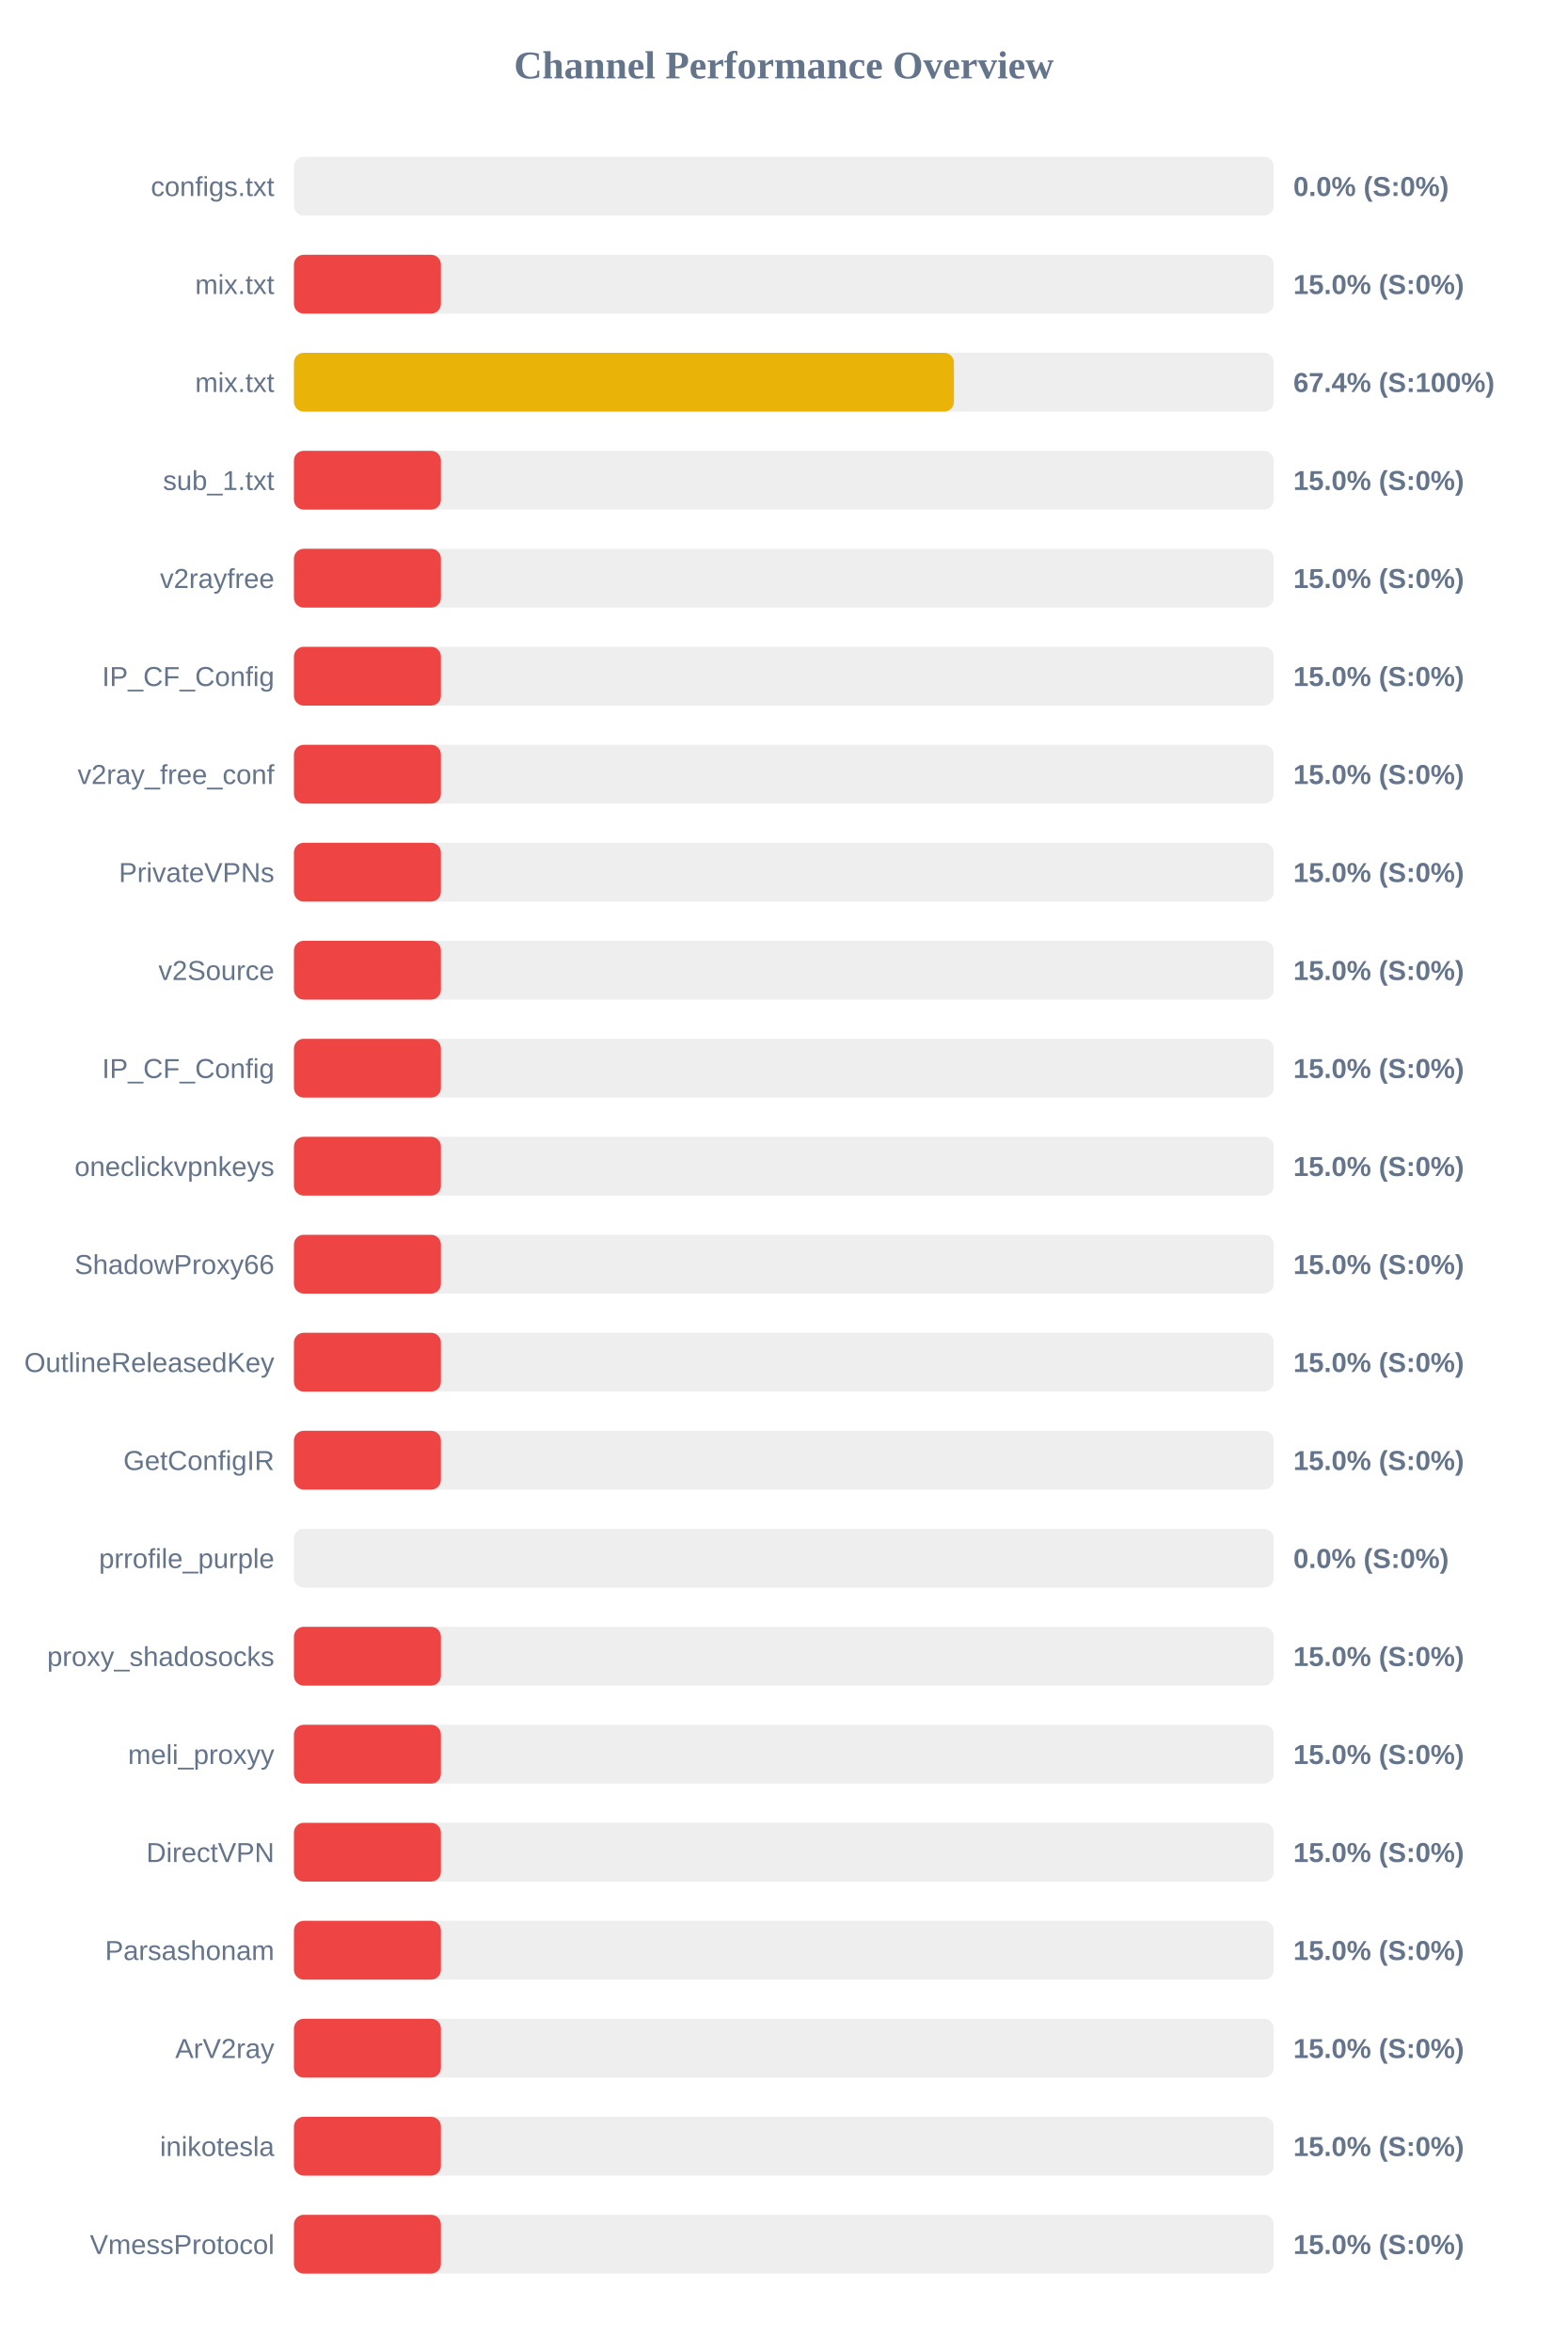
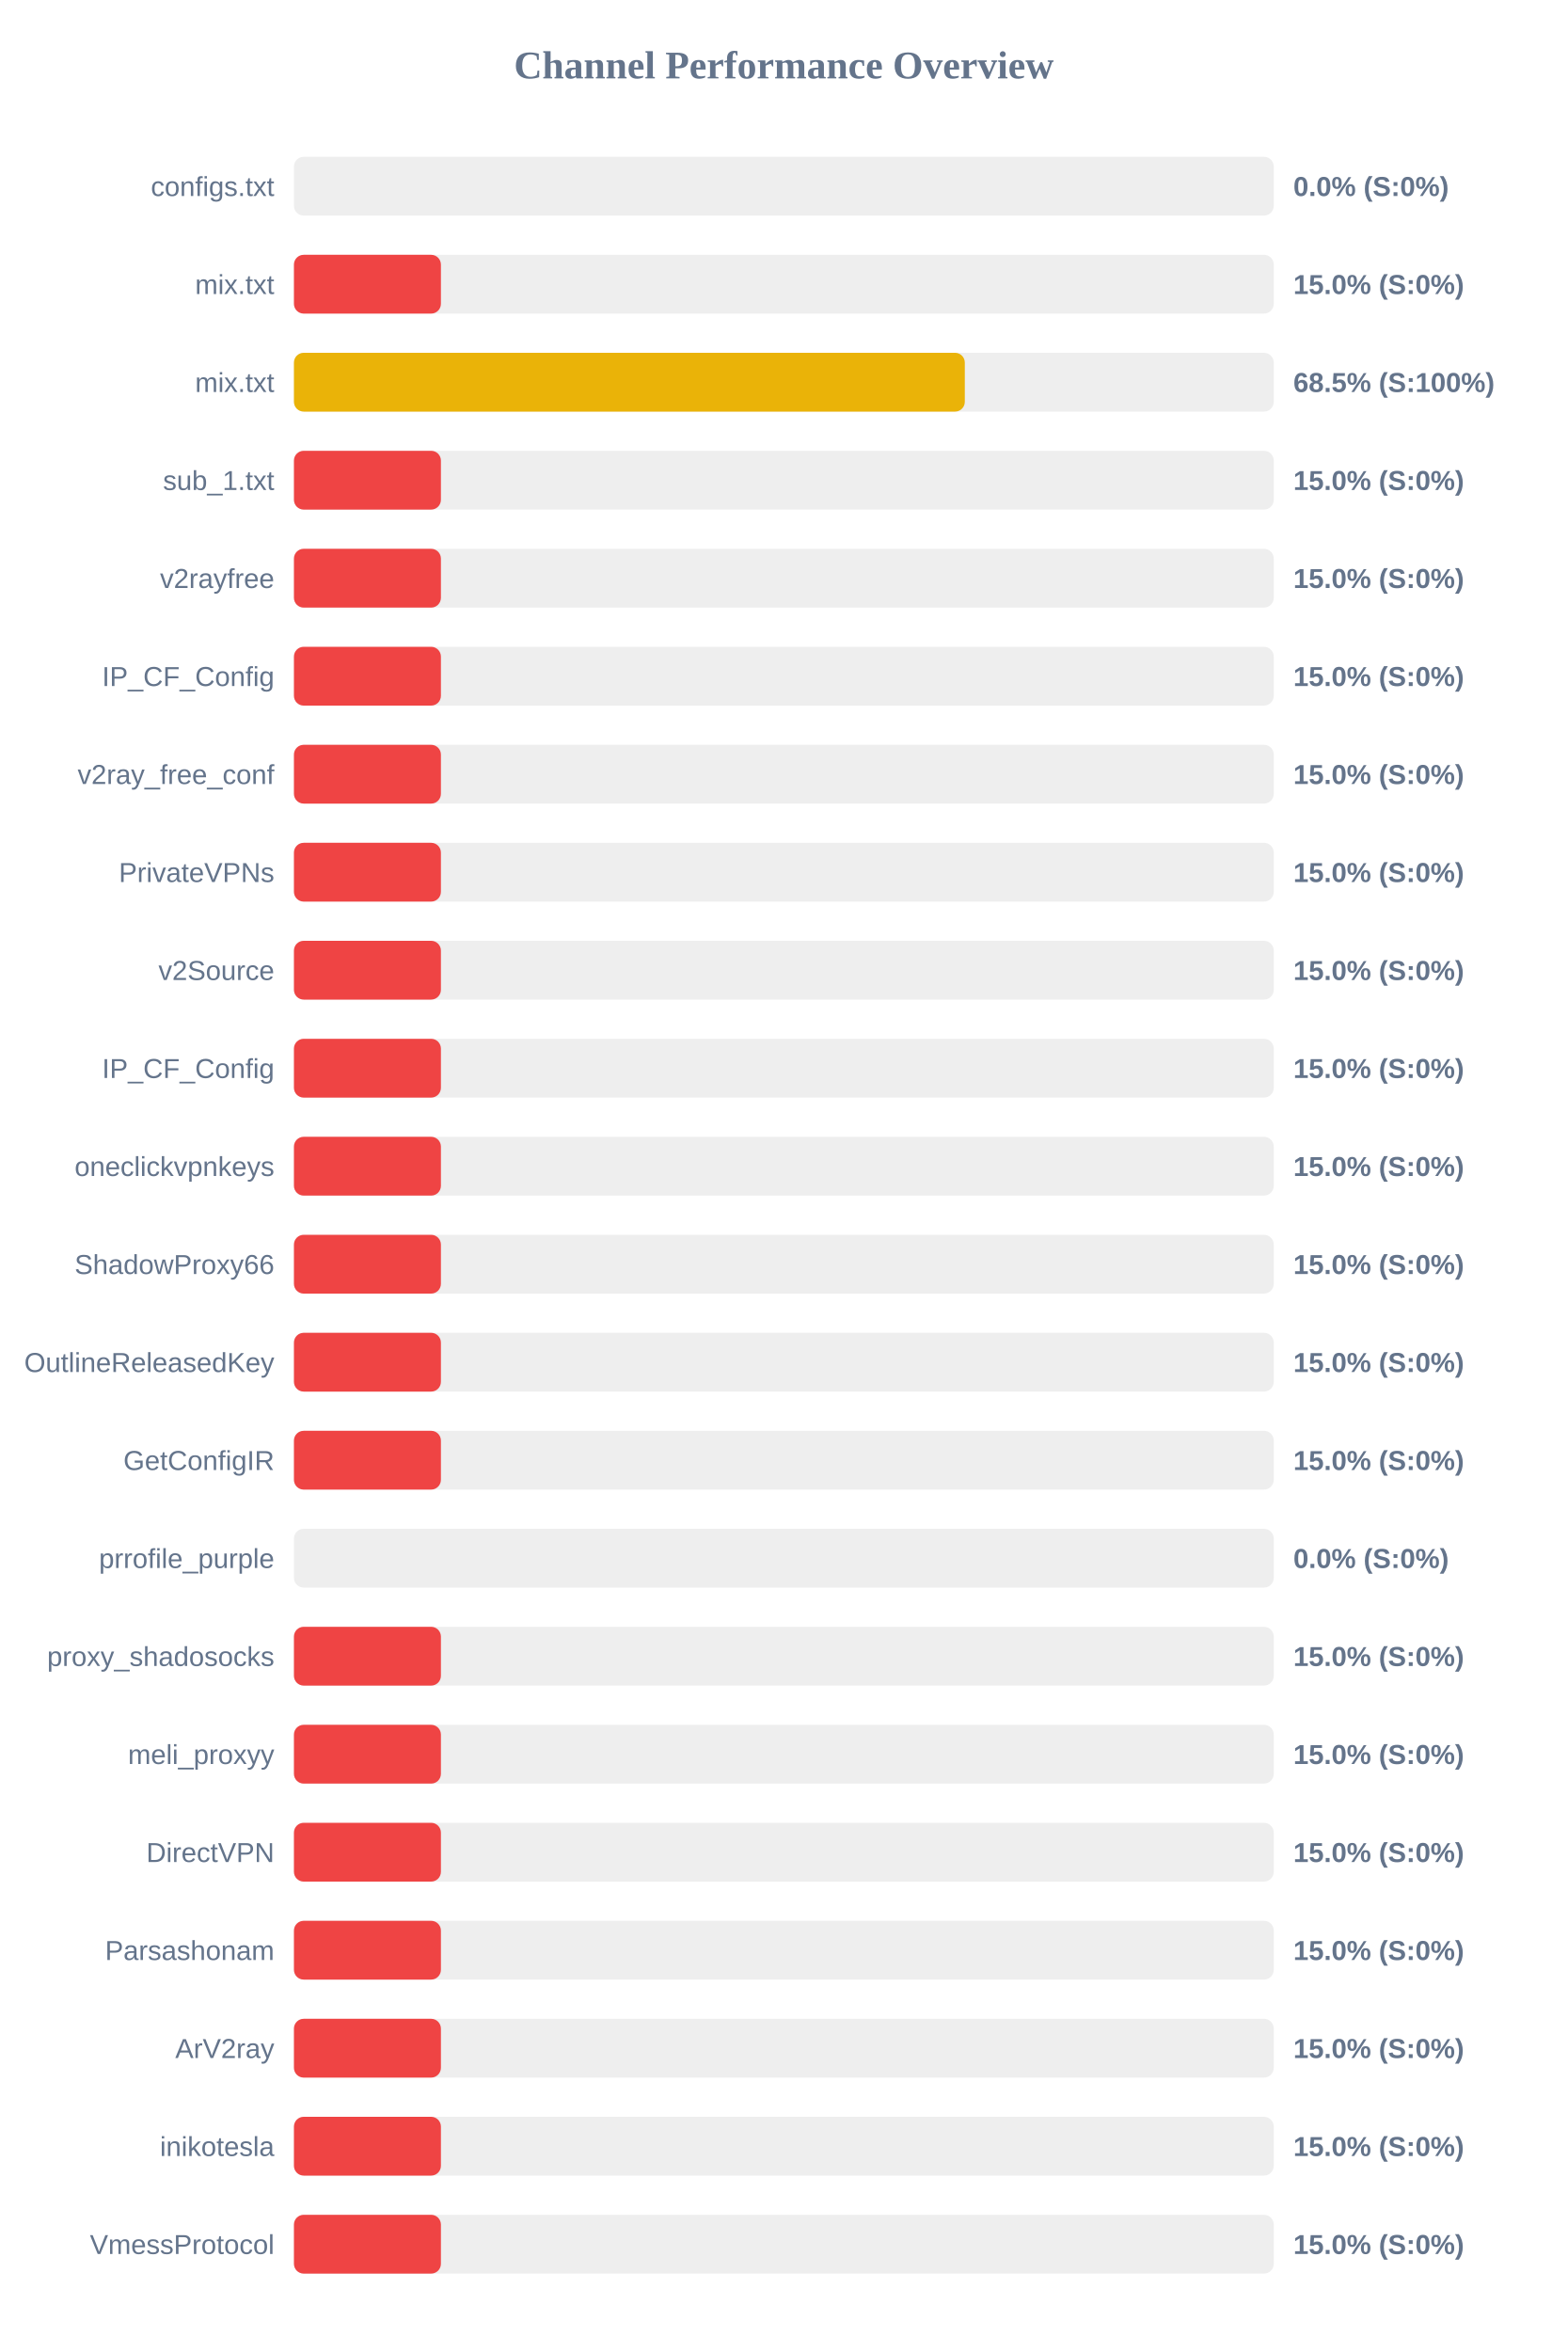
<svg xmlns="http://www.w3.org/2000/svg" width="800" height="1200" version="1.1">
  <style>
        .row { font: 14px Arial; fill: #64748b; }
        .score { font: bold 14px Arial; fill: #64748b; }
    </style>
  <text x="400" y="40" text-anchor="middle" font-size="20px" font-weight="bold" fill="#64748b">Channel Performance Overview</text>
  <rect x="150" y="80" width="500" height="30" fill="#eee" rx="5" />
  <rect x="150" y="80" width="0.0" height="30" fill="#ef4444" rx="5" />
  <text x="140" y="100" text-anchor="end" class="row">configs.txt</text>
  <text x="660" y="100" text-anchor="start" class="score">0.0% (S:0%)</text>
  <rect x="150" y="130" width="500" height="30" fill="#eee" rx="5" />
  <rect x="150" y="130" width="75.0" height="30" fill="#ef4444" rx="5" />
  <text x="140" y="150" text-anchor="end" class="row">mix.txt</text>
  <text x="660" y="150" text-anchor="start" class="score">15.0% (S:0%)</text>
  <rect x="150" y="180" width="500" height="30" fill="#eee" rx="5" />
-   <rect x="150" y="180" width="336.8" height="30" fill="#eab308" rx="5" />
+   <rect x="150" y="180" width="342.35" height="30" fill="#eab308" rx="5" />
  <text x="140" y="200" text-anchor="end" class="row">mix.txt</text>
-   <text x="660" y="200" text-anchor="start" class="score">67.4% (S:100%)</text>
+   <text x="660" y="200" text-anchor="start" class="score">68.5% (S:100%)</text>
  <rect x="150" y="230" width="500" height="30" fill="#eee" rx="5" />
  <rect x="150" y="230" width="75.0" height="30" fill="#ef4444" rx="5" />
  <text x="140" y="250" text-anchor="end" class="row">sub_1.txt</text>
  <text x="660" y="250" text-anchor="start" class="score">15.0% (S:0%)</text>
  <rect x="150" y="280" width="500" height="30" fill="#eee" rx="5" />
  <rect x="150" y="280" width="75.0" height="30" fill="#ef4444" rx="5" />
  <text x="140" y="300" text-anchor="end" class="row">v2rayfree</text>
  <text x="660" y="300" text-anchor="start" class="score">15.0% (S:0%)</text>
  <rect x="150" y="330" width="500" height="30" fill="#eee" rx="5" />
  <rect x="150" y="330" width="75.0" height="30" fill="#ef4444" rx="5" />
  <text x="140" y="350" text-anchor="end" class="row">IP_CF_Config</text>
  <text x="660" y="350" text-anchor="start" class="score">15.0% (S:0%)</text>
  <rect x="150" y="380" width="500" height="30" fill="#eee" rx="5" />
  <rect x="150" y="380" width="75.0" height="30" fill="#ef4444" rx="5" />
  <text x="140" y="400" text-anchor="end" class="row">v2ray_free_conf</text>
  <text x="660" y="400" text-anchor="start" class="score">15.0% (S:0%)</text>
  <rect x="150" y="430" width="500" height="30" fill="#eee" rx="5" />
  <rect x="150" y="430" width="75.0" height="30" fill="#ef4444" rx="5" />
  <text x="140" y="450" text-anchor="end" class="row">PrivateVPNs</text>
  <text x="660" y="450" text-anchor="start" class="score">15.0% (S:0%)</text>
  <rect x="150" y="480" width="500" height="30" fill="#eee" rx="5" />
  <rect x="150" y="480" width="75.0" height="30" fill="#ef4444" rx="5" />
  <text x="140" y="500" text-anchor="end" class="row">v2Source</text>
  <text x="660" y="500" text-anchor="start" class="score">15.0% (S:0%)</text>
  <rect x="150" y="530" width="500" height="30" fill="#eee" rx="5" />
  <rect x="150" y="530" width="75.0" height="30" fill="#ef4444" rx="5" />
  <text x="140" y="550" text-anchor="end" class="row">IP_CF_Config</text>
  <text x="660" y="550" text-anchor="start" class="score">15.0% (S:0%)</text>
  <rect x="150" y="580" width="500" height="30" fill="#eee" rx="5" />
  <rect x="150" y="580" width="75.0" height="30" fill="#ef4444" rx="5" />
  <text x="140" y="600" text-anchor="end" class="row">oneclickvpnkeys</text>
  <text x="660" y="600" text-anchor="start" class="score">15.0% (S:0%)</text>
  <rect x="150" y="630" width="500" height="30" fill="#eee" rx="5" />
  <rect x="150" y="630" width="75.0" height="30" fill="#ef4444" rx="5" />
  <text x="140" y="650" text-anchor="end" class="row">ShadowProxy66</text>
  <text x="660" y="650" text-anchor="start" class="score">15.0% (S:0%)</text>
  <rect x="150" y="680" width="500" height="30" fill="#eee" rx="5" />
  <rect x="150" y="680" width="75.0" height="30" fill="#ef4444" rx="5" />
  <text x="140" y="700" text-anchor="end" class="row">OutlineReleasedKey</text>
  <text x="660" y="700" text-anchor="start" class="score">15.0% (S:0%)</text>
  <rect x="150" y="730" width="500" height="30" fill="#eee" rx="5" />
  <rect x="150" y="730" width="75.0" height="30" fill="#ef4444" rx="5" />
  <text x="140" y="750" text-anchor="end" class="row">GetConfigIR</text>
  <text x="660" y="750" text-anchor="start" class="score">15.0% (S:0%)</text>
  <rect x="150" y="780" width="500" height="30" fill="#eee" rx="5" />
  <rect x="150" y="780" width="0.0" height="30" fill="#ef4444" rx="5" />
  <text x="140" y="800" text-anchor="end" class="row">prrofile_purple</text>
  <text x="660" y="800" text-anchor="start" class="score">0.0% (S:0%)</text>
  <rect x="150" y="830" width="500" height="30" fill="#eee" rx="5" />
  <rect x="150" y="830" width="75.0" height="30" fill="#ef4444" rx="5" />
  <text x="140" y="850" text-anchor="end" class="row">proxy_shadosocks</text>
  <text x="660" y="850" text-anchor="start" class="score">15.0% (S:0%)</text>
  <rect x="150" y="880" width="500" height="30" fill="#eee" rx="5" />
  <rect x="150" y="880" width="75.0" height="30" fill="#ef4444" rx="5" />
  <text x="140" y="900" text-anchor="end" class="row">meli_proxyy</text>
  <text x="660" y="900" text-anchor="start" class="score">15.0% (S:0%)</text>
  <rect x="150" y="930" width="500" height="30" fill="#eee" rx="5" />
  <rect x="150" y="930" width="75.0" height="30" fill="#ef4444" rx="5" />
  <text x="140" y="950" text-anchor="end" class="row">DirectVPN</text>
  <text x="660" y="950" text-anchor="start" class="score">15.0% (S:0%)</text>
  <rect x="150" y="980" width="500" height="30" fill="#eee" rx="5" />
  <rect x="150" y="980" width="75.0" height="30" fill="#ef4444" rx="5" />
  <text x="140" y="1000" text-anchor="end" class="row">Parsashonam</text>
  <text x="660" y="1000" text-anchor="start" class="score">15.0% (S:0%)</text>
  <rect x="150" y="1030" width="500" height="30" fill="#eee" rx="5" />
  <rect x="150" y="1030" width="75.0" height="30" fill="#ef4444" rx="5" />
  <text x="140" y="1050" text-anchor="end" class="row">ArV2ray</text>
  <text x="660" y="1050" text-anchor="start" class="score">15.0% (S:0%)</text>
  <rect x="150" y="1080" width="500" height="30" fill="#eee" rx="5" />
  <rect x="150" y="1080" width="75.0" height="30" fill="#ef4444" rx="5" />
  <text x="140" y="1100" text-anchor="end" class="row">inikotesla</text>
  <text x="660" y="1100" text-anchor="start" class="score">15.0% (S:0%)</text>
  <rect x="150" y="1130" width="500" height="30" fill="#eee" rx="5" />
  <rect x="150" y="1130" width="75.0" height="30" fill="#ef4444" rx="5" />
  <text x="140" y="1150" text-anchor="end" class="row">VmessProtocol</text>
  <text x="660" y="1150" text-anchor="start" class="score">15.0% (S:0%)</text>
</svg>
